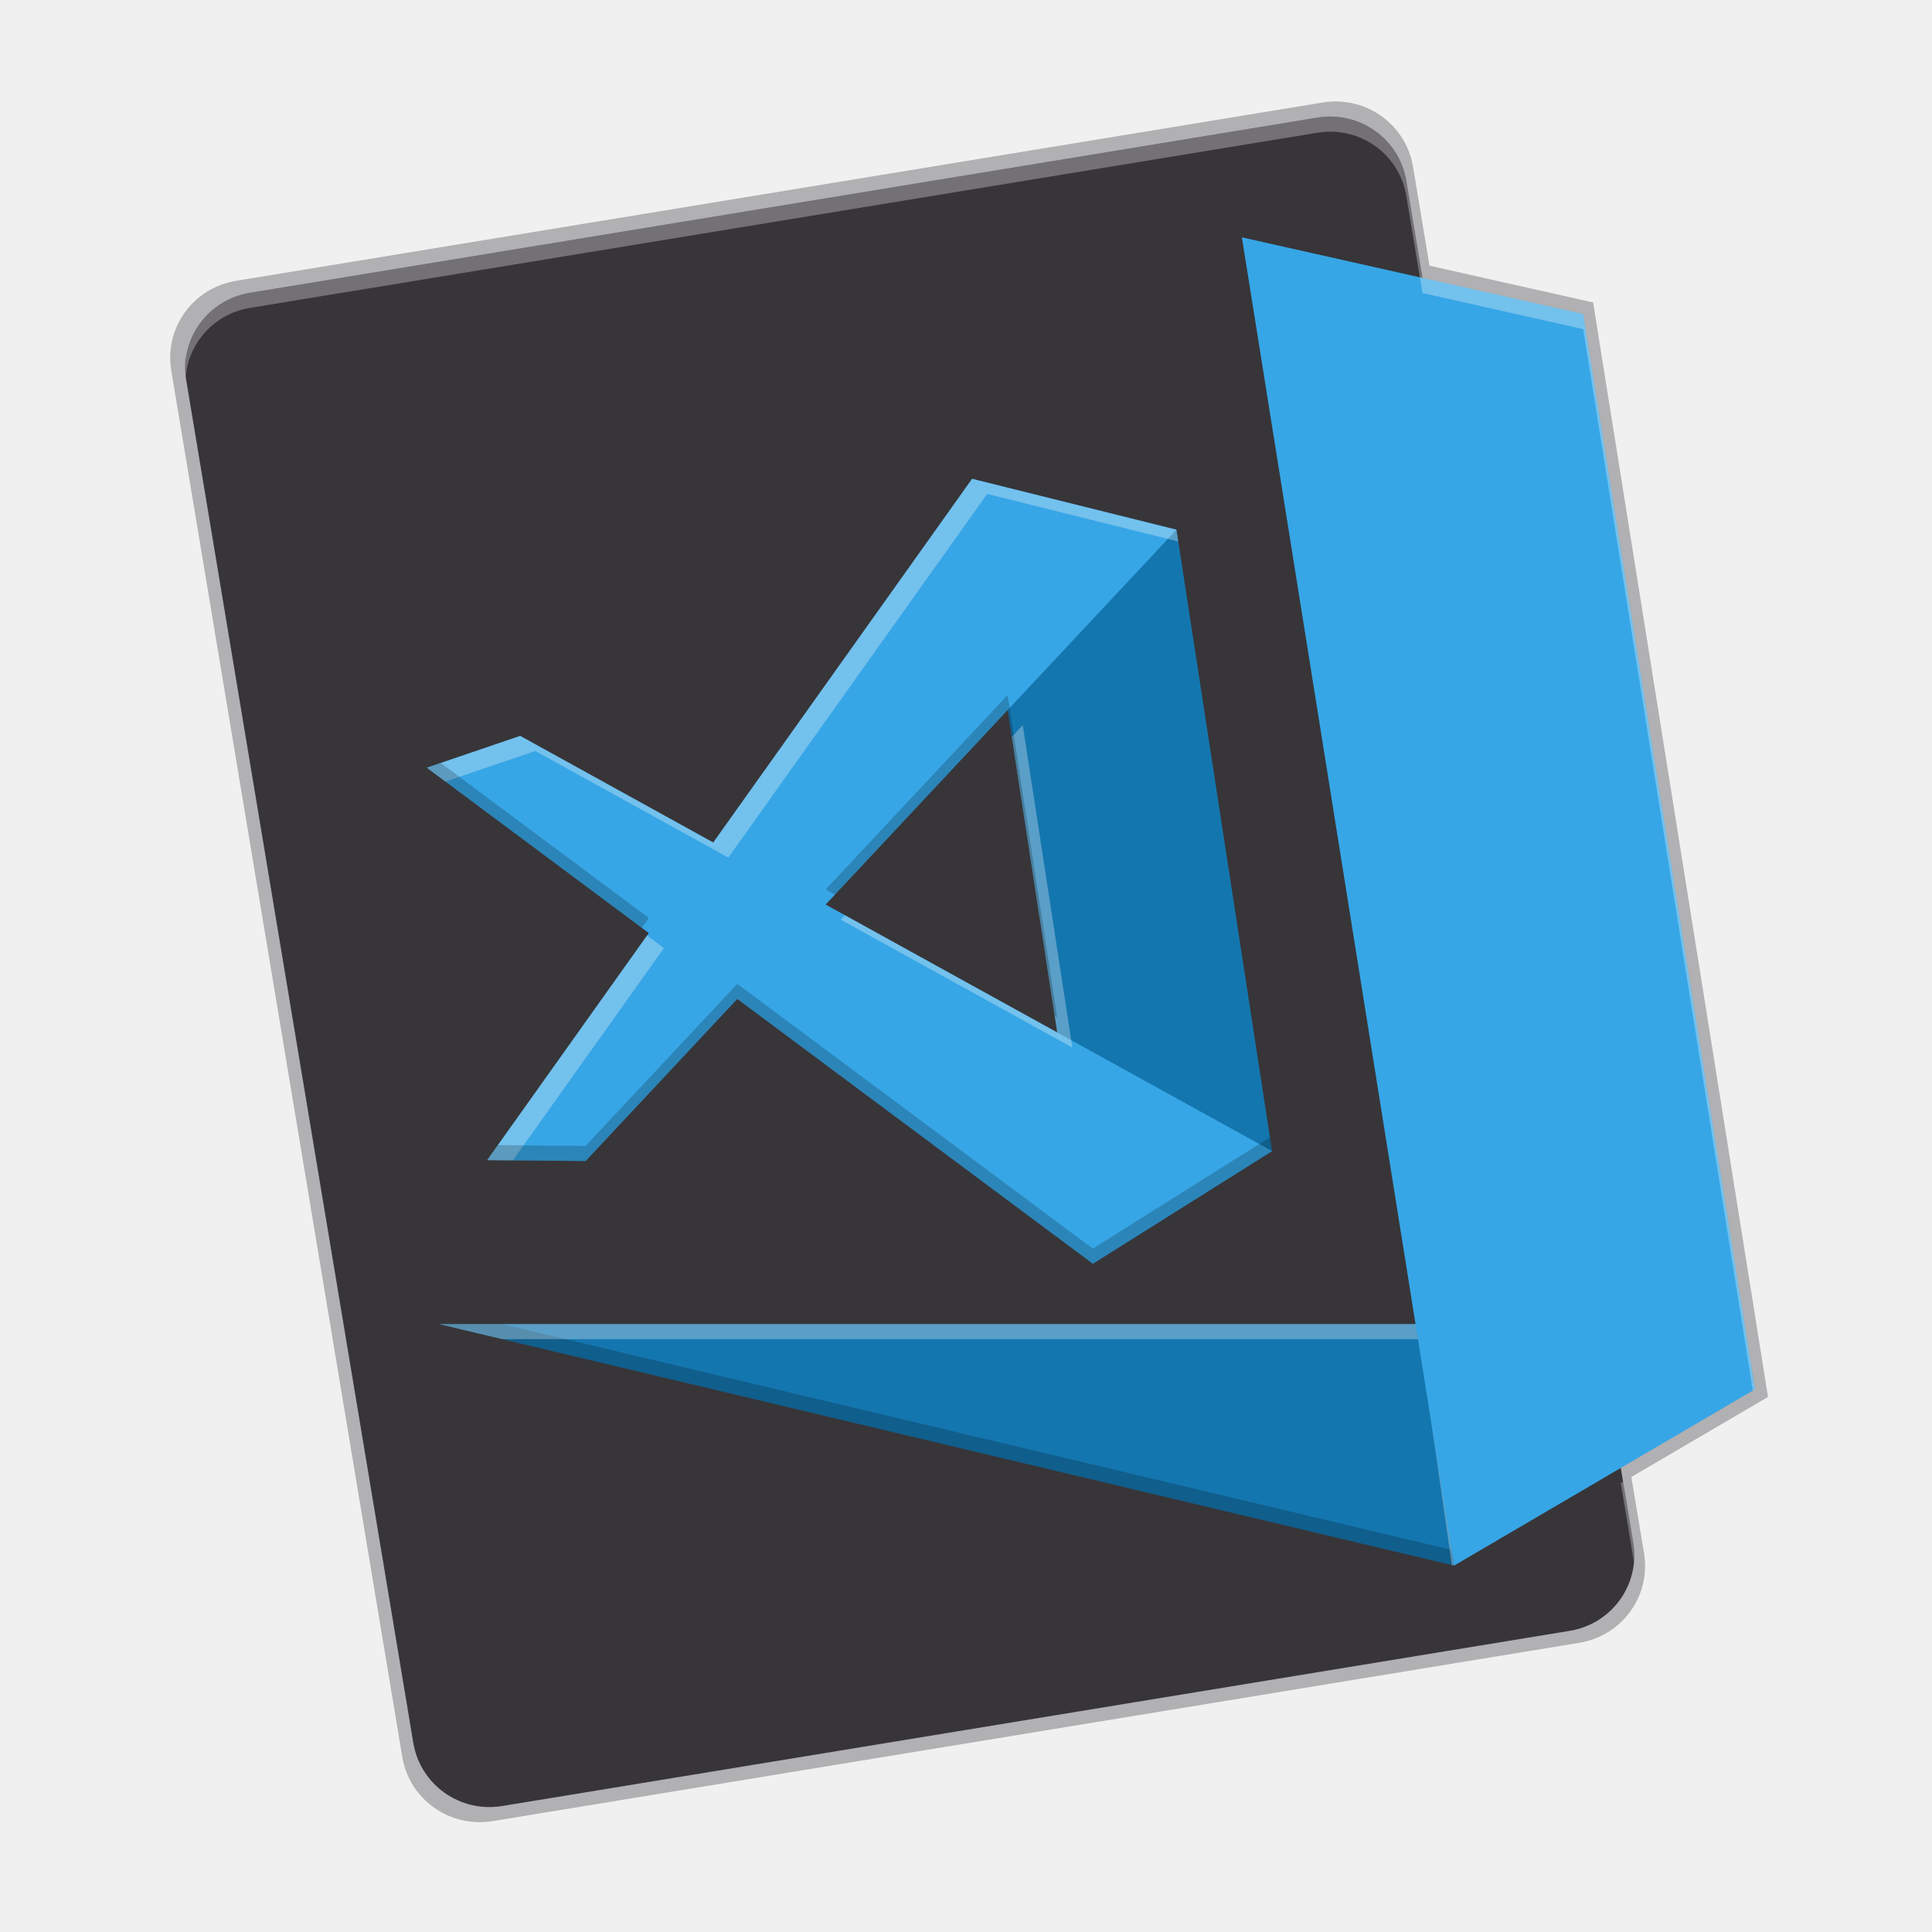
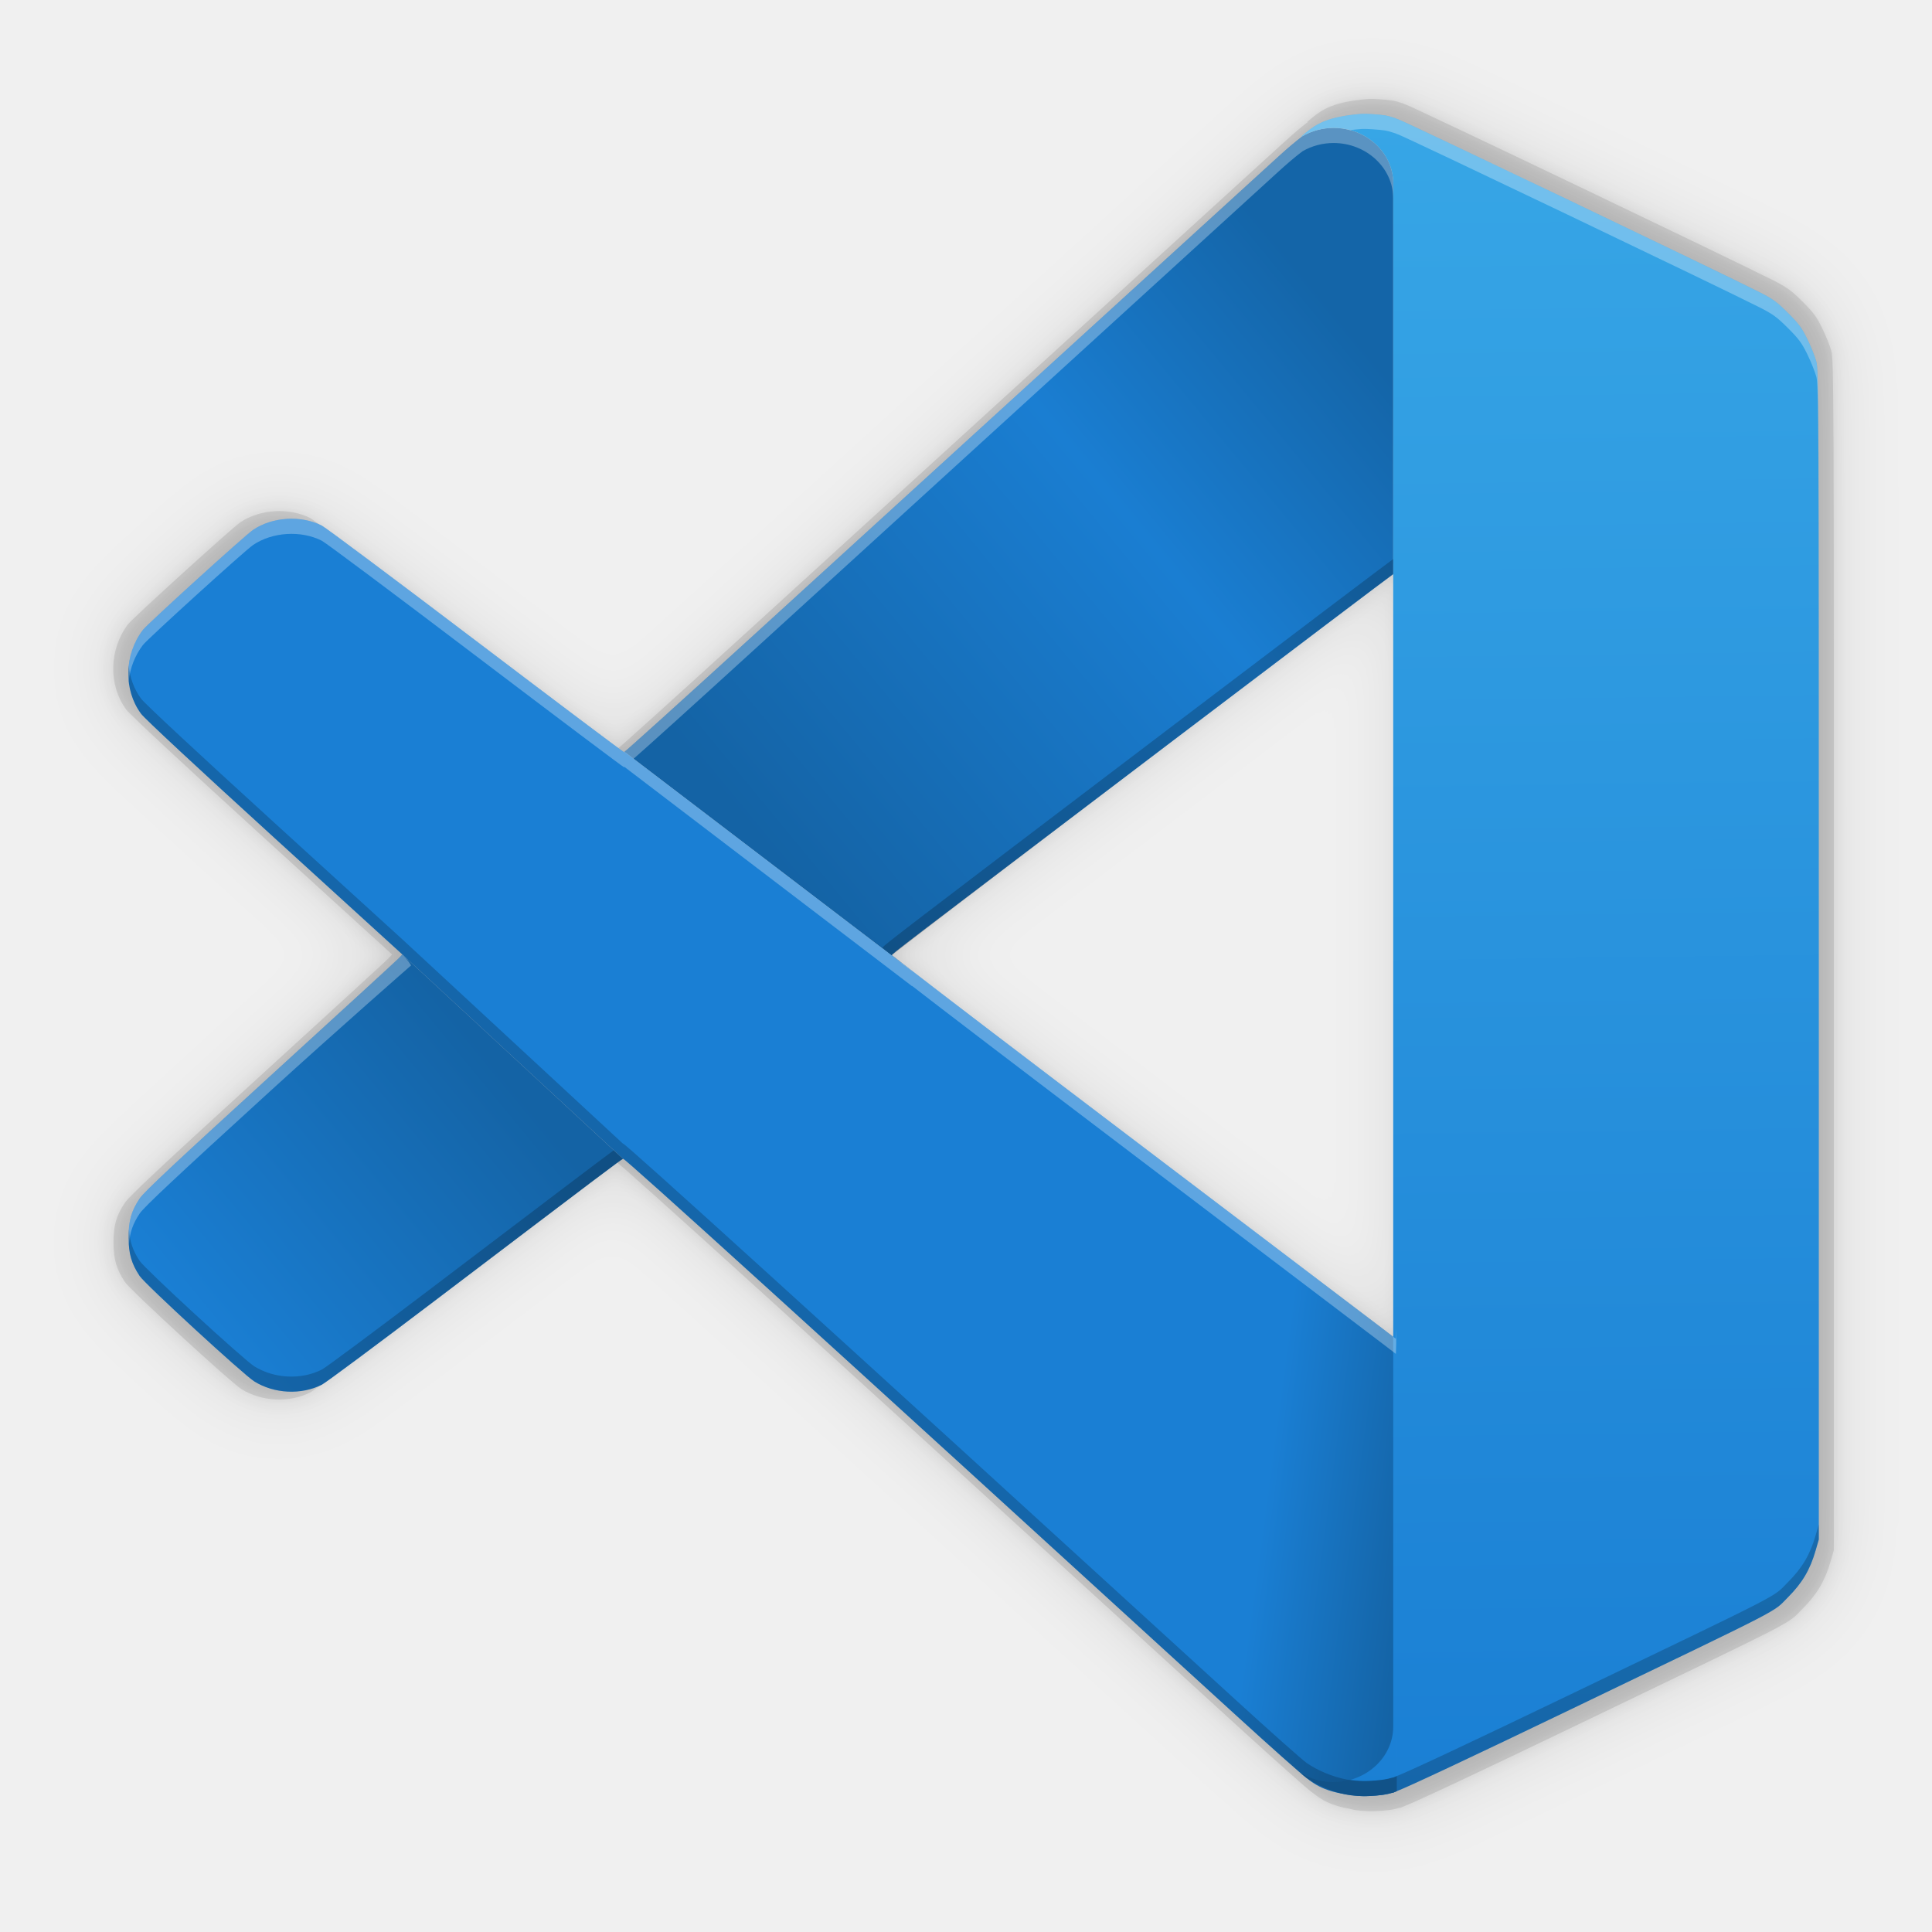
- <svg xmlns="http://www.w3.org/2000/svg" fill="none" height="256" viewBox="0 0 256 256" width="256">
-   <path d="m177.359 13.454c-.694-.025-1.4.016-2.112.133l-143.967 23.625c-5.697.935-9.526 6.239-8.584 11.892l30.609 183.684c.942 5.653 6.287 9.451 11.984 8.516l143.967-23.623c5.697-.935 9.526-6.239 8.584-11.892l-1.68-10.082 18.109-10.606-23.176-145.021-21.679-4.873-2.183-13.105c-.824-4.947-5.02-8.472-9.872-8.65z" fill="#000" opacity=".1" />
-   <path d="m177.359 13.454c-.694-.025-1.4.016-2.112.133l-143.967 23.625c-5.697.935-9.526 6.239-8.584 11.892l30.609 183.684c.942 5.653 6.287 9.451 11.984 8.516l143.967-23.623c5.697-.935 9.526-6.239 8.584-11.892l-1.68-10.082 18.109-10.606-23.176-145.021-21.679-4.873-2.183-13.105c-.824-4.947-5.02-8.472-9.872-8.65z" fill="#0a0010" opacity=".1" />
-   <path d="m177.359 13.454c-.694-.025-1.4.016-2.112.133l-143.967 23.625c-5.697.935-9.526 6.239-8.584 11.892l30.609 183.684c.942 5.653 6.287 9.451 11.984 8.516l143.967-23.623c5.697-.935 9.526-6.239 8.584-11.892l-1.68-10.082 18.109-10.606-23.176-145.021-21.679-4.873-2.183-13.105c-.824-4.947-5.02-8.472-9.872-8.65z" fill="#000" opacity=".1" />
-   <path d="m216.414 204.414-30.072-180.461c-.926-5.554-6.177-9.286-11.774-8.368l-141.442 23.21c-5.597.918-9.358 6.129-8.432 11.683l30.072 180.461c.925 5.554 6.177 9.286 11.774 8.368l141.442-23.21c5.597-.918 9.358-6.129 8.433-11.684z" fill="#373538" />
-   <path d="m58.154 175.447h129.92l4.605 32z" fill="#1476af" />
-   <path d="m128.804 63.447 27.083 6.742 12.667 82.334-23.751 14.925z" fill="#1476af" />
-   <path d="m56.553 101.722 88.249 65.725 23.751-14.925-99.625-55.013z" fill="#37a6e6" />
-   <path d="m64.553 153.722 64.251-90.275 27.083 6.742-78.292 83.654z" fill="#37a6e6" />
-   <path d="m24.537 47.116c-.087.874-.073 1.772.078 2.682l30.072 180.461c.925 5.554 6.176 9.286 11.773 8.367l141.442-23.209c5.367-.88 9.034-5.709 8.512-11.002-.447 4.462-3.832 8.234-8.512 9.002l-141.442 23.209c-5.597.919-10.848-2.813-11.773-8.367l-30.072-180.461c-.038-.229-.056-.455-.078-.682zm207.644 134.465-17.496 10.248.303 1.822 17.486-10.242z" fill="#373538" opacity=".2" />
-   <path d="m128.804 63.447-34.295 48.187-25.58-14.125-12.375 4.213 2.471 1.84 11.904-4.053 25.58 14.125 34.295-48.187 25.324 6.305-.24-1.562zm6.715 32.645-1.453 1.553 6.023 39.16-28.135-15.535-.552.59 30.687 16.945zm-49.787 27.873-21.178 29.758 3.4.031 20.016-28.123z" fill="#fff" opacity=".3" />
-   <path d="m133.518 92.091-24.117 25.768 1.234.681 22.883-24.449 6.235 40.528.336.185zm-75.121 9.004-1.844.627 28.486 21.215.93-1.307zm39.301 29.27-20.104 21.478-11.627-.107-1.414 1.986 13.041.121 20.104-21.478 47.105 35.082 23.75-14.924-.281-1.824-23.469 14.748z" fill="#000" opacity=".2" />
-   <path d="m58.154 175.447 134.525 32-.298-2.071-125.819-29.929z" fill="#000" opacity=".2" />
-   <path d="m58.154 175.447 8.408 2h121.512l4.307 29.929.298.071-4.605-32z" fill="#fff" opacity=".3" />
-   <path d="m164.554 31.447 45.231 10.167 22.769 142.476-39.875 23.357z" fill="#37a6e6" />
-   <path d="m176.643 15.454c-.681-.025-1.375.018-2.075.133l-141.443 23.209c-5.367.881-9.033 5.709-8.51 11.002.446-4.462 3.829-8.234 8.51-9.002l141.443-23.209c.7-.115 1.394-.158 2.075-.133 4.767.175 8.889 3.64 9.699 8.5l2.144 12.873 21.299 4.787 22.475 140.648.293-.171-22.768-142.477-21.299-4.787-2.144-12.873c-.81-4.86-4.932-8.325-9.699-8.5zm38.423 180.879-.302.177 1.65 9.905c.038.228.056.455.078.681.088-.874.074-1.772-.078-2.681z" fill="#fff" opacity=".3" />
+ <svg xmlns="http://www.w3.org/2000/svg" id="svg32" fill="none" height="256" viewBox="0 0 256 256" width="256">
+   <linearGradient id="linearGradient2005" gradientTransform="matrix(1 0 0 1.000001 -4.53183 1.465437)" gradientUnits="userSpaceOnUse" x1="210.942" x2="213.852" y1="13.61" y2="237.326">
+     <stop id="stop4366" offset="0" stop-color="#37a6e6" />
+     <stop id="stop4368" offset="1" stop-color="#1a7fd4" />
+   </linearGradient>
+   <linearGradient id="linearGradient2013" gradientTransform="matrix(1 0 0 1.000001 -4.53183 1.465437)" gradientUnits="userSpaceOnUse" x1="168.358" x2="188.443" y1="225.865" y2="228.56">
+     <stop id="stop2007" offset="0" stop-color="#1a7fd4" />
+     <stop id="stop2009" offset="1" stop-color="#1463a5" />
+   </linearGradient>
+   <linearGradient id="linearGradient2021" gradientTransform="matrix(1 0 0 1.000001 -4.53183 1.465437)" gradientUnits="userSpaceOnUse" x1="31.738" x2="187.674" y1="175.869" y2="47.414">
+     <stop id="stop2015" offset="0" stop-color="#1a7fd4" />
+     <stop id="stop2023" offset=".261" stop-color="#1463a5" />
+     <stop id="stop2025" offset=".488" stop-color="#1463a5" />
+     <stop id="stop2182" offset=".81" stop-color="#1a7ed2" />
+     <stop id="stop2017" offset="1" stop-color="#1465a8" />
+   </linearGradient>
+   <filter id="filter2048" color-interpolation-filters="sRGB" height="1.024" width="1.024" x="-.012" y="-.012">
+     <feGaussianBlur id="feGaussianBlur2050" stdDeviation="1.137" />
+   </filter>
+   <filter id="filter2074" color-interpolation-filters="sRGB" height="1.096" width="1.096" x="-.048" y="-.048">
+     <feGaussianBlur id="feGaussianBlur2076" stdDeviation="4.549" />
+   </filter>
+   <path id="path2052" d="m182.022 13.11c-.258-.007-.515-.008-.751.006-.473.027-.968.092-1.408.145-3.927.497-5.173 1.633-6.706 2.932.088-.032.132-.048.213-.078-.983.741-2.06 1.656-3.364 2.847-1.893 1.728-14.65 13.363-28.349 25.856-13.699 12.493-32.719 29.839-42.265 38.545-9.497 8.662-17.303 15.71-17.478 15.783-.001 0-.053.048-.054.048-.097 0-9.097-6.768-19.999-15.039-10.903-8.271-20.244-15.25-20.757-15.51-1.406-.712-3.075-1.01-4.718-.909-1.642.101-3.258.602-4.556 1.481-1.107.749-14.23 12.666-14.862 13.495-2.529 3.319-2.632 8.075-.245 11.306.493.667 7.474 7.165 18.021 16.775l17.218 15.687-.551.571c-.302.314-8.1 7.458-17.327 15.876-12.695 11.582-16.964 15.585-17.546 16.453-1.136 1.695-1.514 3.036-1.501 5.318.013 2.168.397 3.496 1.493 5.147.734 1.105 14.014 13.317 15.463 14.218 2.687 1.672 6.335 1.848 9.115.439.515-.261 7.348-5.339 15.186-11.286 22.697-17.22 25.127-19.053 25.428-19.174.001-0.0.011-.007.012-.008.237-.091 26.449 23.71 82.713 75.107 4.587 4.19 8.852 7.978 9.479 8.417.023.016.052.03.076.046 1.114.891 2.386 1.654 4.928 2.093.135.03.272.074.406.099.547.103 1.161.155 1.793.179.048.003.094.011.141.014.335.019.707.01 1.066-.008.119-.004.234-.013.354-.02.026-.002.056-.002.082-.004 1.379-.107 1.775-.146 2.582-.388.08-.02.171-.029.249-.05.014-.004.03-.006.044-.01.024-.007.133-.054.231-.097.02-.006.029-.009.05-.016.005-.002.125-.059.131-.062.004-.002.023-.01.028-.012 1.599-.607 9.964-4.534 23.512-11.051 29.441-14.162 27.12-12.963 29.228-15.077 1.942-1.947 2.989-3.712 3.737-6.298l.437-1.511v-78.81c0-74.48-.019-78.881-.334-80.049-.183-.68-.731-2.048-1.219-3.042-.749-1.526-1.155-2.074-2.614-3.529-1.484-1.48-2.022-1.872-3.819-2.785-5.298-2.692-47.729-22.991-48.778-23.335-.03-.01-.063-.017-.093-.026-.012-.005-.209-.099-.217-.101-1.333-.438-1.463-.43-3.155-.561-.234-.016-.492-.03-.749-.038zm3.58 62.075v102.857l-.974-.749c-.732-.563-16.026-12.167-33.987-25.786-15.411-11.686-26.551-20.189-29.933-22.822-.56-.436-2.724-2.085-2.724-2.097 0-.183-.172-.05 38.098-29.085 15.994-12.134 28.917-21.903 29.52-22.317z" fill="#000" filter="url(#filter2074)" opacity=".1" stroke-width=".19" />
+   <path id="path2042" d="m182.022 13.11c-.258-.007-.515-.008-.751.006-.473.027-.968.092-1.408.145-3.927.497-5.173 1.633-6.706 2.932.088-.032.132-.048.213-.078-.983.741-2.06 1.656-3.364 2.847-1.893 1.728-14.65 13.363-28.349 25.856-13.699 12.493-32.719 29.839-42.265 38.545-9.497 8.662-17.303 15.71-17.478 15.783-.001 0-.053.048-.054.048-.097 0-9.097-6.768-19.999-15.039-10.903-8.271-20.244-15.25-20.757-15.51-1.406-.712-3.075-1.01-4.718-.909-1.642.101-3.258.602-4.556 1.481-1.107.749-14.23 12.666-14.862 13.495-2.529 3.319-2.632 8.075-.245 11.306.493.667 7.474 7.165 18.021 16.775l17.218 15.687-.551.571c-.302.314-8.1 7.458-17.327 15.876-12.695 11.582-16.964 15.585-17.546 16.453-1.136 1.695-1.514 3.036-1.501 5.318.013 2.168.397 3.496 1.493 5.147.734 1.105 14.014 13.317 15.463 14.218 2.687 1.672 6.335 1.848 9.115.439.515-.261 7.348-5.339 15.186-11.286 22.697-17.22 25.127-19.053 25.428-19.174.001-0.0.011-.007.012-.008.237-.091 26.449 23.71 82.713 75.107 4.587 4.19 8.852 7.978 9.479 8.417.023.016.052.03.076.046 1.114.891 2.386 1.654 4.928 2.093.135.03.272.074.406.099.547.103 1.161.155 1.793.179.048.003.094.011.141.014.335.019.707.01 1.066-.008.119-.004.234-.013.354-.02.026-.002.056-.002.082-.004 1.379-.107 1.775-.146 2.582-.388.08-.02.171-.029.249-.05.014-.004.03-.006.044-.01.024-.007.133-.054.231-.097.02-.006.029-.009.05-.016.005-.002.125-.059.131-.062.004-.002.023-.01.028-.012 1.599-.607 9.964-4.534 23.512-11.051 29.441-14.162 27.12-12.963 29.228-15.077 1.942-1.947 2.989-3.712 3.737-6.298l.437-1.511v-78.81c0-74.48-.019-78.881-.334-80.049-.183-.68-.731-2.048-1.219-3.042-.749-1.526-1.155-2.074-2.614-3.529-1.484-1.48-2.022-1.872-3.819-2.785-5.298-2.692-47.729-22.991-48.778-23.335-.03-.01-.063-.017-.093-.026-.012-.005-.209-.099-.217-.101-1.333-.438-1.463-.43-3.155-.561-.234-.016-.492-.03-.749-.038zm3.58 62.075v102.857l-.974-.749c-.732-.563-16.026-12.167-33.987-25.786-15.411-11.686-26.551-20.189-29.933-22.822-.56-.436-2.724-2.085-2.724-2.097 0-.183-.172-.05 38.098-29.085 15.994-12.134 28.917-21.903 29.52-22.317z" fill="#000" filter="url(#filter2048)" opacity=".1" stroke-width=".19" />
+   <path id="path2027" d="m182.022 13.11c-.258-.007-.515-.008-.751.006-.473.027-.968.092-1.408.145-3.927.497-5.173 1.633-6.706 2.932.088-.032.132-.048.213-.078-.983.741-2.06 1.656-3.364 2.847-1.893 1.728-14.65 13.363-28.349 25.856-13.699 12.493-32.719 29.839-42.265 38.545-9.497 8.662-17.303 15.71-17.478 15.783-.001 0-.053.048-.054.048-.097 0-9.097-6.768-19.999-15.039-10.903-8.271-20.244-15.25-20.757-15.51-1.406-.712-3.075-1.01-4.718-.909-1.642.101-3.258.602-4.556 1.481-1.107.749-14.23 12.666-14.862 13.495-2.529 3.319-2.632 8.075-.245 11.306.493.667 7.474 7.165 18.021 16.775l17.218 15.687-.551.571c-.302.314-8.1 7.458-17.327 15.876-12.695 11.582-16.964 15.585-17.546 16.453-1.136 1.695-1.514 3.036-1.501 5.318.013 2.168.397 3.496 1.493 5.147.734 1.105 14.014 13.317 15.463 14.218 2.687 1.672 6.335 1.848 9.115.439.515-.261 7.348-5.339 15.186-11.286 22.697-17.22 25.127-19.053 25.428-19.174.001-0.0.011-.007.012-.008.237-.091 26.449 23.71 82.713 75.107 4.587 4.19 8.852 7.978 9.479 8.417.023.016.052.03.076.046 1.114.891 2.386 1.654 4.928 2.093.135.03.272.074.406.099.547.103 1.161.155 1.793.179.048.003.094.011.141.014.335.019.707.01 1.066-.008.119-.004.234-.013.354-.02.026-.002.056-.002.082-.004 1.379-.107 1.775-.146 2.582-.388.08-.02.171-.029.249-.05.014-.004.03-.006.044-.01.024-.007.133-.054.231-.097.02-.006.029-.009.05-.016.005-.002.125-.059.131-.062.004-.002.023-.01.028-.012 1.599-.607 9.964-4.534 23.512-11.051 29.441-14.162 27.12-12.963 29.228-15.077 1.942-1.947 2.989-3.712 3.737-6.298l.437-1.511v-78.81c0-74.48-.019-78.881-.334-80.049-.183-.68-.731-2.048-1.219-3.042-.749-1.526-1.155-2.074-2.614-3.529-1.484-1.48-2.022-1.872-3.819-2.785-5.298-2.692-47.729-22.991-48.778-23.335-.03-.01-.063-.017-.093-.026-.012-.005-.209-.099-.217-.101-1.333-.438-1.463-.43-3.155-.561-.234-.016-.492-.03-.749-.038zm3.58 62.075v102.857l-.974-.749c-.732-.563-16.026-12.167-33.987-25.786-15.411-11.686-26.551-20.189-29.933-22.822-.56-.436-2.724-2.085-2.724-2.097 0-.183-.172-.05 38.098-29.085 15.994-12.134 28.917-21.903 29.52-22.317z" fill="#000" opacity=".1" stroke-width=".19" />
+   <g stroke-width=".187">
+     <path id="path1475" d="m176.704 16.949c-1.451.001-2.872.379-4.107 1.092h-.002c-.967.729-2.025 1.628-3.307 2.799-1.86 1.698-14.393 13.129-27.852 25.402-13.459 12.274-32.145 29.315-41.523 37.869-9.33 8.51-16.999 15.435-17.172 15.506l38.088 29.037.025-.018c-.55-.428-2.676-2.049-2.676-2.061 0-.179-.169-.049 37.43-28.574 15.713-11.921 28.41-21.519 29.002-21.926v-51.811c-.021-4.043-3.586-7.316-7.906-7.316zm-123.389 109.522-.541.561c-.297.308-7.958 7.327-17.023 15.598-12.472 11.379-16.667 15.311-17.238 16.164-1.116 1.665-1.488 2.982-1.475 5.225.012 2.13.39 3.434 1.467 5.057.721 1.086 13.768 13.083 15.191 13.969 2.639 1.643 6.224 1.815 8.955.432.506-.256 7.219-5.245 14.92-11.088 22.299-16.918 24.686-18.718 24.982-18.838z" fill="url(#linearGradient2021)" />
+     <path id="path1504" d="m38.012 68.758c-1.614.1-3.201.591-4.477 1.455-1.087.736-13.981 12.443-14.602 13.258-2.485 3.261-2.586 7.933-.24 11.107.484.655 7.343 7.039 17.705 16.48l16.916 15.412 29.238 27.078c.001-0.0.011-.007.012-.008.233-.089 25.985 23.294 81.262 73.789 4.506 4.117 8.697 7.838 9.312 8.27 1.443 1.011 3.47 1.85 5.314 2.199 1.832.346 4.349.231 6.199-.281.045-.013.345-.15.432-.184l-.08-61.303-.045 1.367-1.307-1.006c-.719-.553-15.745-11.953-33.391-25.334-15.141-11.481-26.085-19.834-29.408-22.422l-.025.018-38.088-29.037c-.001 0-.052.047-.053.047-.095 0-8.937-6.649-19.648-14.775s-19.889-14.983-20.393-15.238c-1.381-.7-3.021-.992-4.635-.893z" fill="url(#linearGradient2013)" />
+     <path id="path1513" d="m181.092 15.09c-.253-.007-.506-.008-.738.006-.464.027-.951.09-1.383.143-3.858.488-5.082 1.604-6.588 2.881.088-.032.13-.048.213-.078 1.235-.713 2.657-1.091 4.107-1.092 4.32.001 7.885 3.273 7.906 7.316v51.811c.009-.007-.002.001 0 0v152.742c-.021 4.043-3.586 7.316-7.906 7.316-1.451-.001-2.872-.379-4.107-1.092-.082-.03-.125-.046-.213-.078 1.505 1.276 2.73 2.393 6.588 2.881.431.052.918.116 1.383.143.464.027 1.015 0 1.475-.031 1.497-.116 1.789-.137 2.781-.451v.021c.013-.004.03-.006.043-.01.024-.007.191-.084.227-.096.019-.006.029-.009.049-.016.005-.002.123-.058.129-.061 1.537-.579 9.778-4.448 23.127-10.869 28.925-13.914 26.644-12.736 28.715-14.813 1.908-1.913 2.936-3.647 3.672-6.188l.43-1.484v-77.428c0-73.173-.019-77.497-.328-78.645-.18-.668-.718-2.012-1.197-2.988-.736-1.499-1.135-2.038-2.568-3.467-1.458-1.454-1.986-1.839-3.752-2.736-5.205-2.645-46.892-22.588-47.922-22.926-.029-.01-.062-.016-.092-.025-.012-.005-.205-.097-.213-.1-1.309-.43-1.438-.422-3.1-.551-.23-.016-.483-.03-.736-.037z" fill="url(#linearGradient2005)" />
+     <path id="path2078" d="m181.092 15.09c-.253-.007-.506-.008-.738.006-.464.027-.951.09-1.383.143-3.858.488-5.082 1.604-6.588 2.881.088-.032.13-.048.213-.078 1.235-.713 2.657-1.091 4.107-1.092.764 0 1.502.108 2.203.299.023-.003.041-.007.064-.01.431-.052.918-.116 1.383-.143.232-.014.485-.013.738-.006.253.007.507.021.736.037 1.662.129 1.79.12 3.1.551.008.003.201.095.213.1.03.009.062.015.092.025 1.03.338 42.717 20.281 47.922 22.926 1.766.897 2.294 1.282 3.752 2.736 1.433 1.429 1.833 1.968 2.568 3.467.479.976 1.017 2.32 1.197 2.988.232.861.3 3.509.32 35.648-.019-33.574-.085-36.774-.32-37.648-.18-.668-.718-2.012-1.197-2.988-.736-1.499-1.135-2.038-2.568-3.467-1.458-1.454-1.986-1.839-3.752-2.736-5.205-2.645-46.892-22.588-47.922-22.926-.029-.01-.062-.016-.092-.025-.012-.005-.205-.097-.213-.1-1.309-.43-1.438-.422-3.1-.551-.23-.016-.483-.03-.736-.037z" fill="#fff" opacity=".3" />
+     <path id="path2119" d="m176.703 16.949c-1.451.001-2.872.379-4.107 1.092h-.002c-.967.729-2.025 1.628-3.307 2.799-1.86 1.698-14.393 13.128-27.852 25.402-13.459 12.274-32.145 29.315-41.523 37.869-9.33 8.51-16.999 15.434-17.172 15.506l1.211.922c1.636-1.42 7.727-6.918 15.961-14.428 9.379-8.554 28.064-25.595 41.523-37.869 13.459-12.274 25.992-23.704 27.852-25.402 1.282-1.17 2.34-2.07 3.307-2.799h.002c1.235-.713 2.657-1.091 4.107-1.092 4.32.001 7.885 3.273 7.906 7.316v-2c-.021-4.043-3.586-7.316-7.906-7.316zm-123.389 109.521-.541.561c-.297.308-7.958 7.327-17.023 15.598-12.472 11.379-16.667 15.311-17.238 16.164-1.116 1.665-1.488 2.982-1.475 5.225.002.319.031.589.051.875.115-1.587.513-2.741 1.424-4.1.572-.853 4.766-4.785 17.238-16.164 9.066-8.271 18.718-16.703 18.718-16.703s-.284-.576-1.154-1.455zm66.098 1.057c-.006.005-.025.019-.031.023l1.447 1.104.025-.018c-.296-.231-.809-.625-1.441-1.109z" fill="#fff" opacity=".3" />
+     <path id="path2128" d="m38.012 68.758c-1.614.1-3.201.591-4.477 1.455-1.087.736-13.981 12.443-14.602 13.258-1.493 1.959-2.119 4.428-1.877 6.775.18-1.698.805-3.369 1.877-4.775.621-.814 13.514-12.522 14.602-13.258 1.276-.864 2.863-1.355 4.477-1.455 1.614-.1 3.253.193 4.635.893.504.255 9.681 7.112 20.393 15.238s19.553 14.775 19.648 14.775c.001 0 .052-.046.053-.047l38.088 29.037.025-.018c3.323 2.587 14.267 10.941 29.408 22.422 17.646 13.381 32.671 24.781 33.391 25.334l1.307 1.006.045-1.367.078 59.305c0-0.0.001-.002.002-.002l-.08-61.303-.045 1.367-1.307-1.006c-.719-.553-15.745-11.953-33.391-25.334-15.141-11.481-26.085-19.834-29.408-22.422l-.025.018-38.088-29.037c-.001 0-.052.047-.053.047-.095 0-8.937-6.649-19.648-14.775s-19.889-14.983-20.393-15.238c-1.381-.7-3.021-.992-4.635-.893z" fill="#fff" opacity=".3" />
+     <path id="path2137" d="m241 201.992-.43 1.484c-.736 2.54-1.764 4.275-3.672 6.188-2.071 2.076.21.899-28.715 14.812-13.349 6.421-21.59 10.29-23.127 10.869-.006.002-.124.059-.129.061-.02.007-.029.01-.049.016-.035.012-.203.089-.227.096-.013.004-.03.006-.043.01v-.021c-.992.314-1.284.335-2.781.451-.459.032-1.01.058-1.475.031-.464-.027-.951-.09-1.383-.143-.021-.003-.037-.007-.059-.01-.703.192-1.443.299-2.209.299-1.451-.001-2.872-.379-4.107-1.092-.082-.03-.125-.046-.213-.078 1.505 1.276 2.73 2.393 6.588 2.881.431.052.918.116 1.383.143.464.027 1.015 0 1.475-.031 1.497-.116 1.789-.137 2.781-.451v.021c.013-.004.03-.006.043-.01.024-.007.191-.084.227-.096.019-.006.029-.009.049-.016.005-.002.123-.058.129-.061 1.537-.579 9.778-4.448 23.127-10.869 28.925-13.914 26.644-12.736 28.715-14.812 1.908-1.913 2.936-3.647 3.672-6.188l.43-1.484z" fill="#000" opacity=".2" />
+     <path id="path2146" d="m17.057 88.246c-.237 2.239.303 4.527 1.637 6.332.484.655 7.343 7.039 17.705 16.48l16.916 15.412 29.238 27.078c.001-0.0.011-.007.012-.008.233-.089 25.985 23.294 81.262 73.789 4.506 4.117 8.697 7.838 9.312 8.27 1.443 1.011 3.47 1.85 5.314 2.199 1.832.346 4.349.231 6.199-.281.045-.013.345-.15.432-.184l-.002-1.998c-.089.034-.385.169-.43.182-1.85.513-4.368.628-6.199.281-1.844-.349-3.871-1.188-5.314-2.199-.616-.432-4.806-4.153-9.312-8.27-55.277-50.495-81.028-73.879-81.262-73.789-.001.001-.011.007-.012.008l-29.238-27.078-16.916-15.412c-10.363-9.441-17.221-15.826-17.705-16.48-.936-1.267-1.476-2.773-1.637-4.332z" fill="#000" opacity=".2" />
+     <path id="path2155" d="m184.609 74.076c-.592.407-13.289 10.004-29.002 21.926-37.599 28.525-38.711 29.412-38.672 29.587 0 0 1.234.984 1.234.984 2.215-1.743 10.8-8.362 37.437-28.571 15.713-11.921 28.41-21.519 29.002-21.926zm-103.283 78.338c-2.025 1.493-7.588 5.706-23.756 17.973-7.701 5.842-14.414 10.832-14.92 11.088-2.731 1.384-6.316 1.211-8.955-.432-1.423-.886-14.471-12.883-15.191-13.969-.916-1.379-1.306-2.559-1.416-4.182-.026.358-.053.712-.051 1.125.012 2.13.39 3.434 1.467 5.057.721 1.086 13.768 13.083 15.191 13.969 2.639 1.643 6.224 1.815 8.955.432.506-.256 7.219-5.245 14.92-11.088 22.299-16.918 24.686-18.718 24.982-18.838z" fill="#000" opacity=".2" />
+   </g>
</svg>
